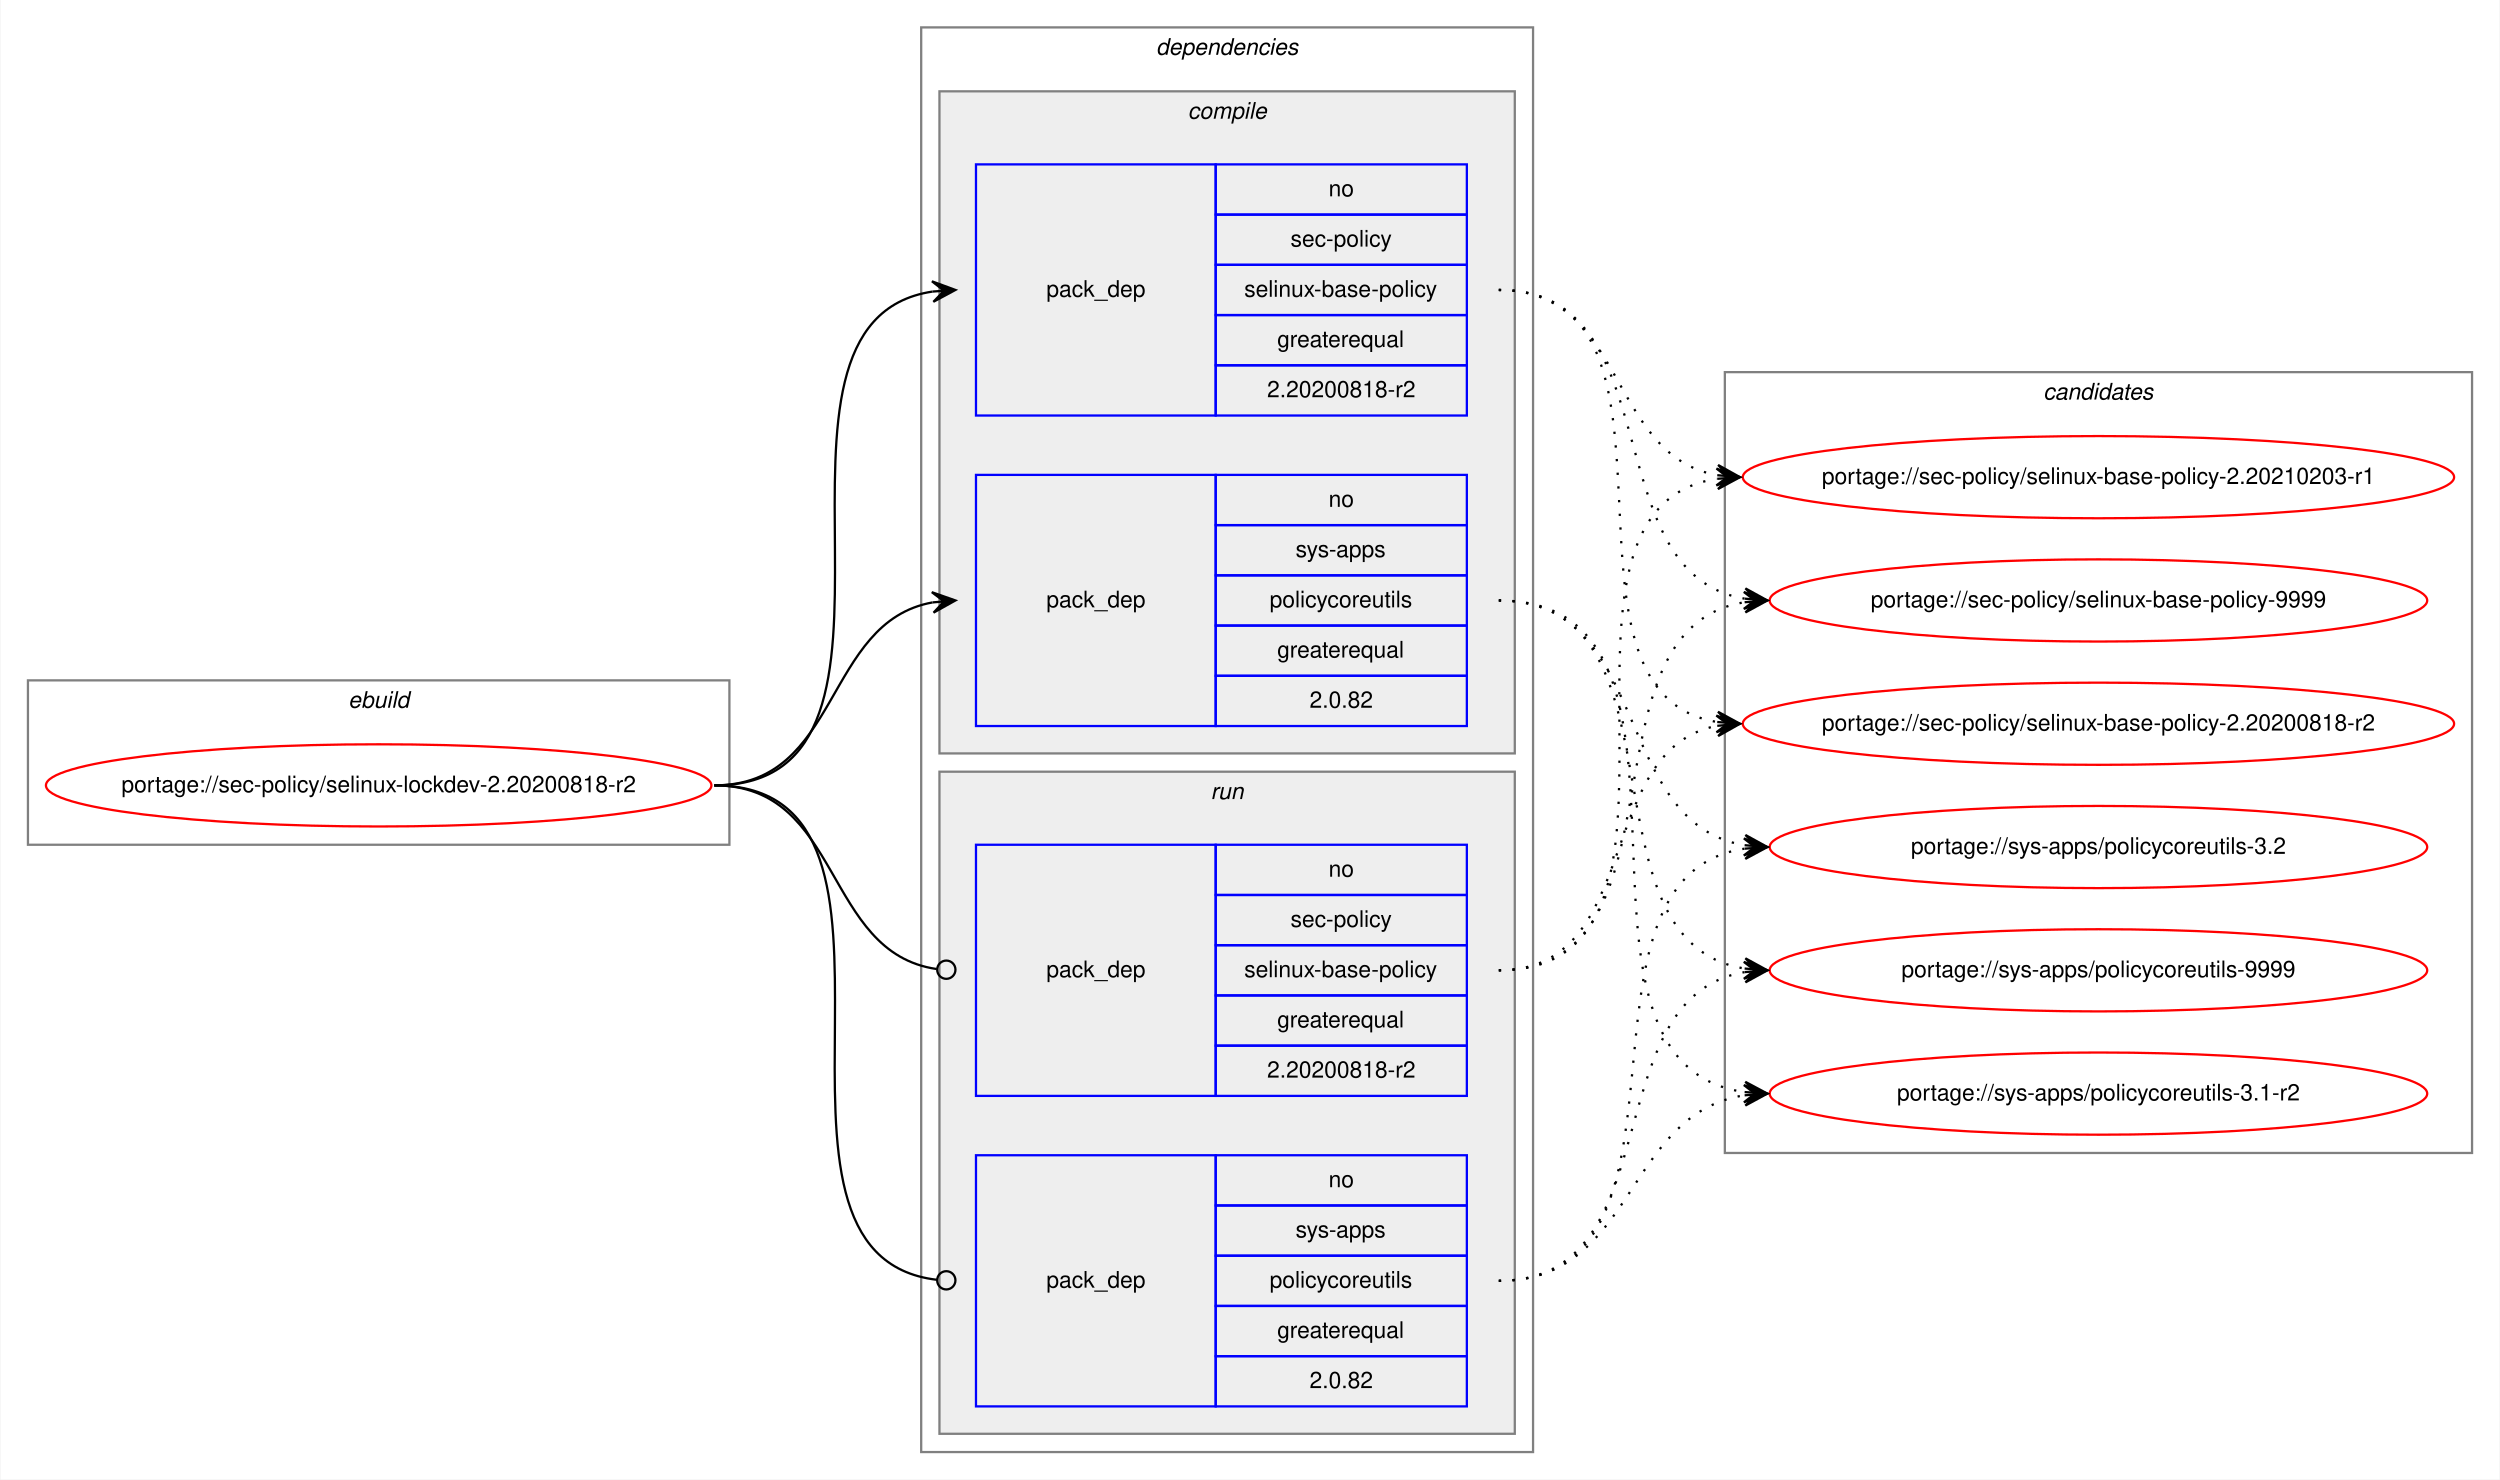
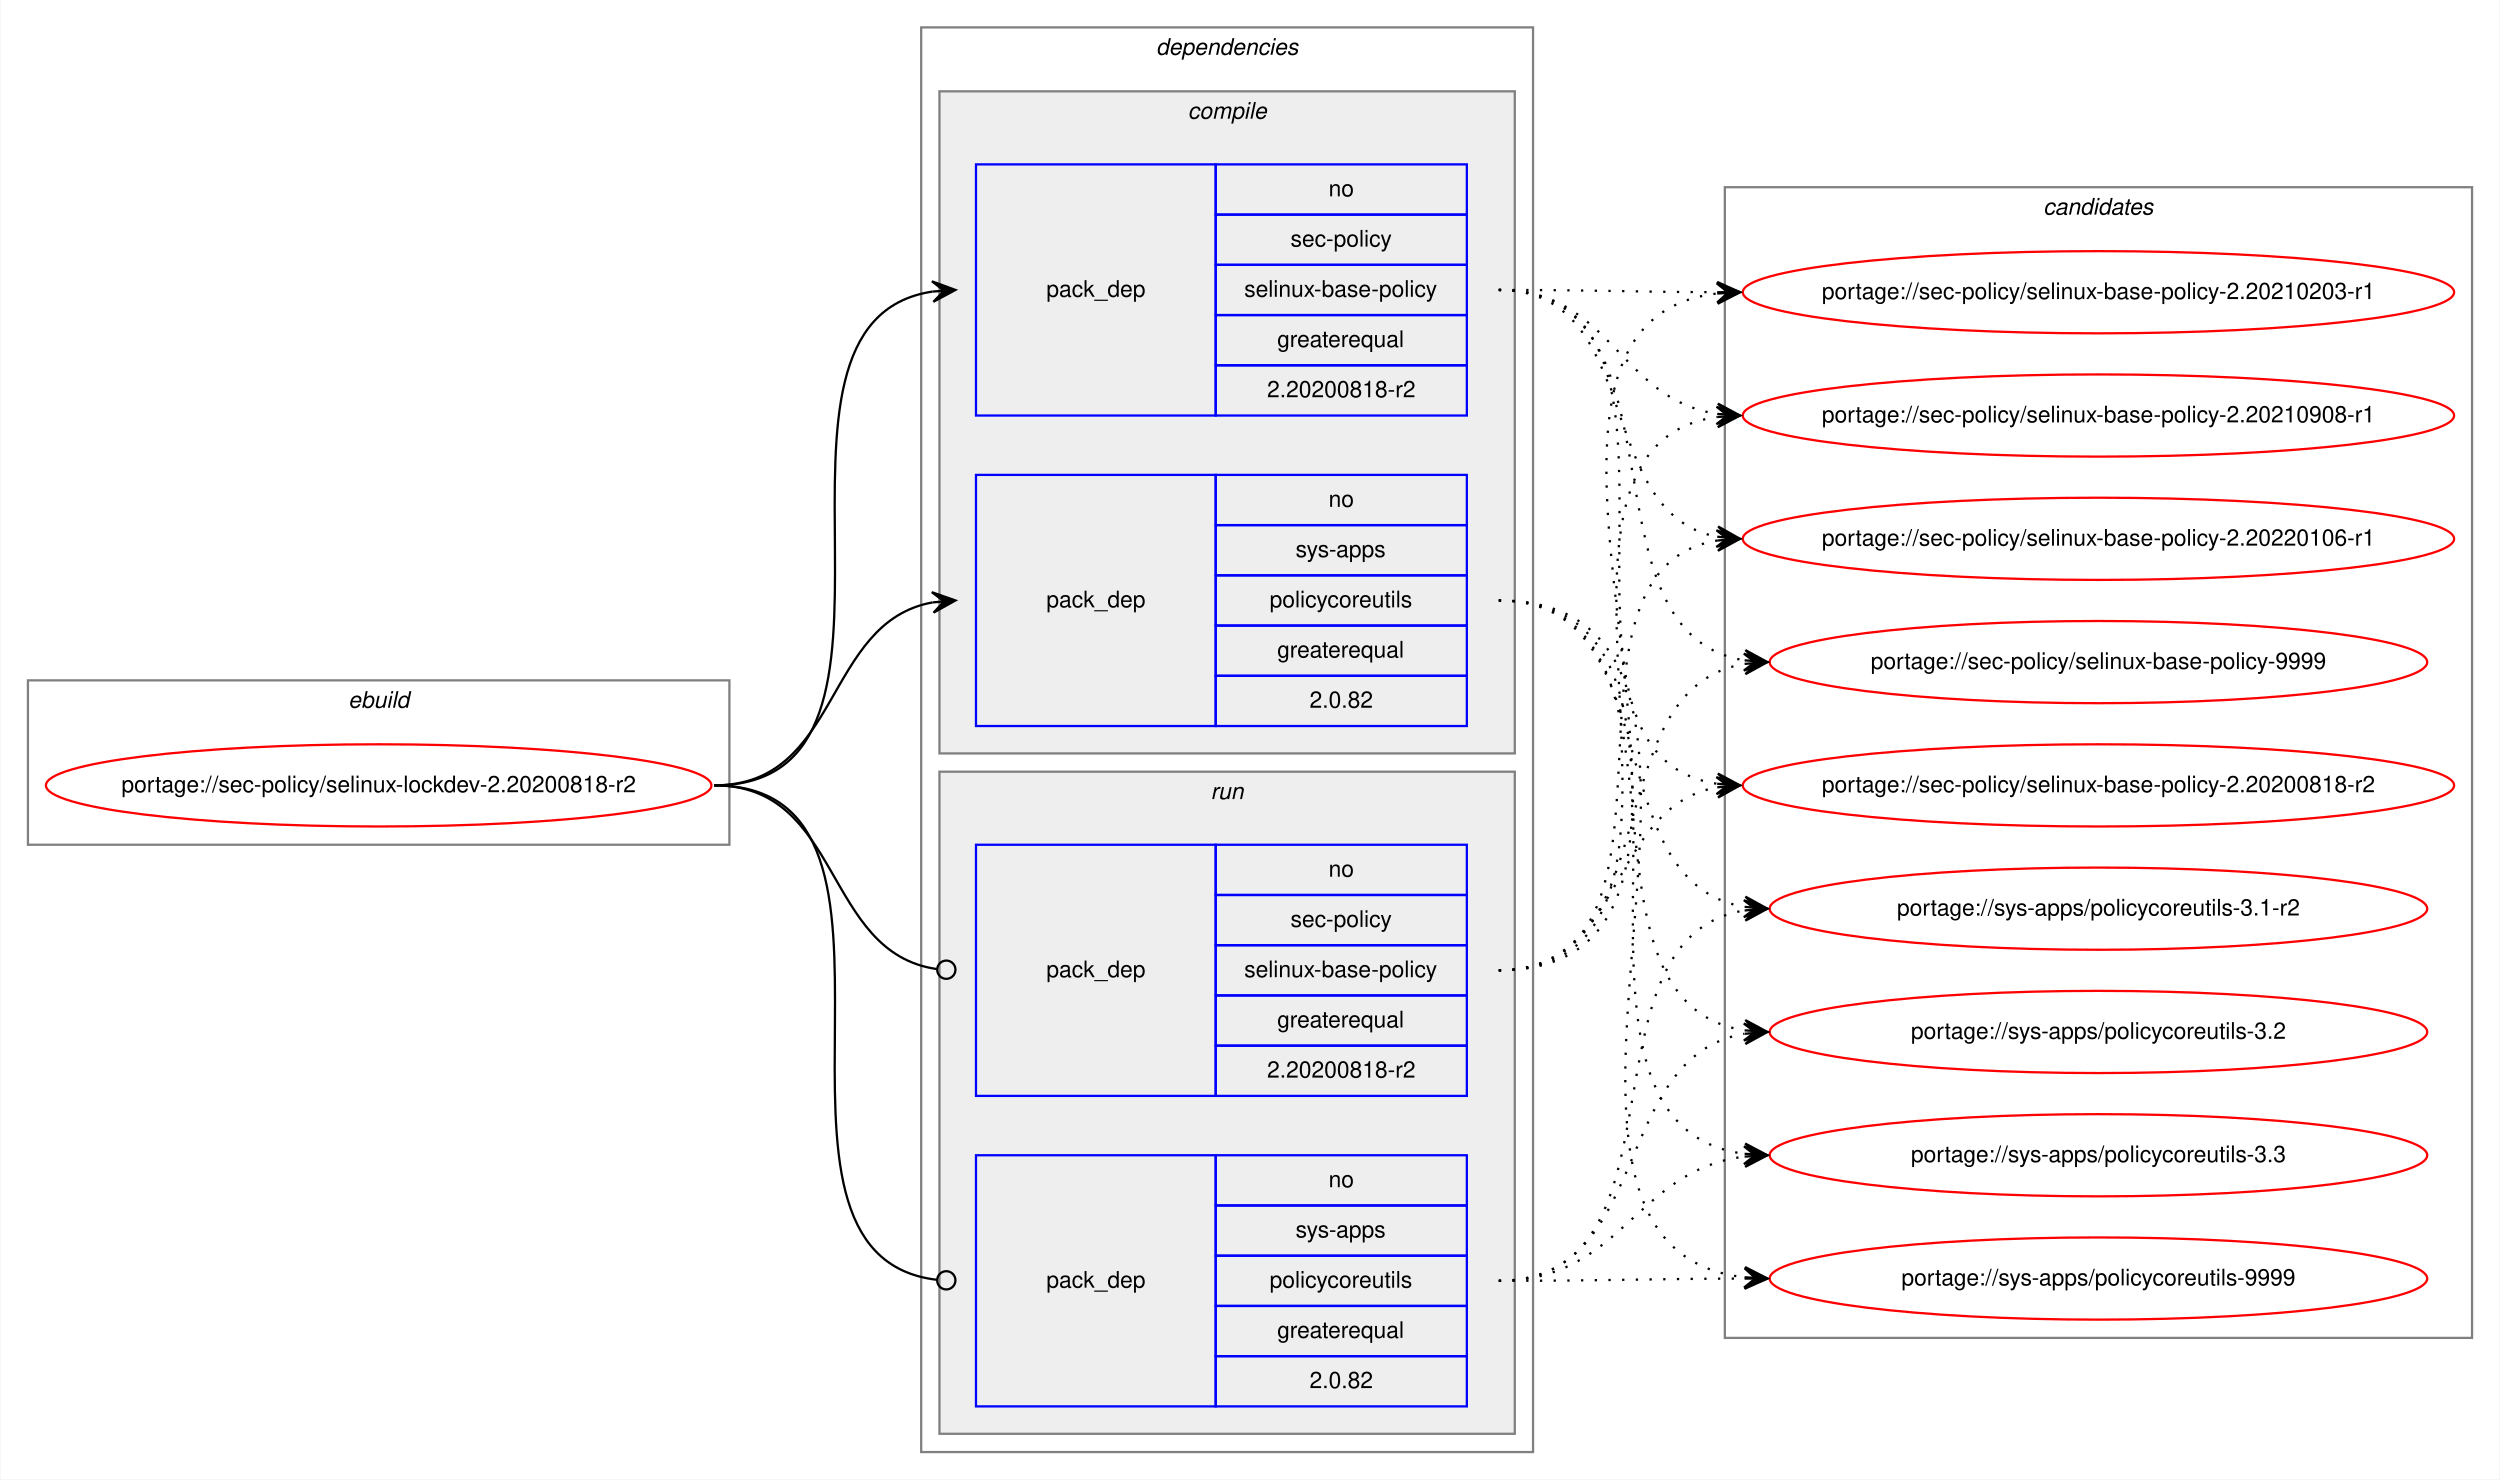
<svg xmlns="http://www.w3.org/2000/svg" xmlns:xlink="http://www.w3.org/1999/xlink" width="1095pt" height="648pt" viewBox="0.00 0.00 1094.52 648.00">
  <g id="graph0" class="graph" transform="scale(1 1) rotate(0) translate(4 644)">
    <polygon fill="white" stroke="transparent" points="-4,4 -4,-644 1090.52,-644 1090.52,4 -4,4" />
    <g id="clust1" class="cluster">
      <polygon fill="none" stroke="gray" points="8,-274 8,-346 315.24,-346 315.24,-274 8,-274" />
      <text text-anchor="start" x="148.28" y="-334" font-family="Helvetica,sans-Serif" font-style="italic" font-size="10.00">ebuild</text>
    </g>
    <g id="clust2" class="cluster">
      <polygon fill="none" stroke="gray" points="399.24,-8 399.24,-632 667.24,-632 667.24,-8 399.24,-8" />
      <text text-anchor="start" x="502.11" y="-620" font-family="Helvetica,sans-Serif" font-style="italic" font-size="10.00">dependencies</text>
    </g>
    <g id="clust3" class="cluster">
      <polygon fill="#eeeeee" stroke="gray" points="407.24,-314 407.24,-604 659.24,-604 659.24,-314 407.24,-314" />
      <text text-anchor="start" x="516.02" y="-592" font-family="Helvetica,sans-Serif" font-style="italic" font-size="10.00">compile</text>
    </g>
    <g id="clust7" class="cluster">
      <polygon fill="#eeeeee" stroke="gray" points="407.24,-16 407.24,-306 659.24,-306 659.24,-16 407.24,-16" />
      <text text-anchor="start" x="526.02" y="-294" font-family="Helvetica,sans-Serif" font-style="italic" font-size="10.00">run</text>
    </g>
    <g id="clust10" class="cluster">
-       <polygon fill="none" stroke="gray" points="751.24,-139 751.24,-481 1078.52,-481 1078.52,-139 751.24,-139" />
-       <text text-anchor="start" x="890.7" y="-469" font-family="Helvetica,sans-Serif" font-style="italic" font-size="10.00">candidates</text>
+       <polygon fill="none" stroke="gray" points="751.24,-58 751.24,-562 1078.52,-562 1078.52,-58 751.24,-58" />
+       <text text-anchor="start" x="890.7" y="-550" font-family="Helvetica,sans-Serif" font-style="italic" font-size="10.00">candidates</text>
    </g>
    <g id="node1" class="node">
      <g id="a_node1">
        <a xlink:href="../sec-policy/selinux-lockdev-2.20200818-r2.svg" xlink:title="portage://sec-policy/selinux-lockdev-2.20200818-r2">
          <ellipse fill="none" stroke="red" cx="161.62" cy="-300" rx="145.74" ry="18" />
          <text text-anchor="middle" x="161.62" y="-297" font-family="Helvetica,sans-Serif" font-size="10.00">portage://sec-policy/selinux-lockdev-2.20200818-r2</text>
        </a>
      </g>
    </g>
    <g id="node2" class="node">
      <polygon fill="none" stroke="blue" points="423.24,-462 423.24,-572 528.24,-572 528.24,-462 423.24,-462" />
      <text text-anchor="start" x="454.06" y="-514" font-family="Helvetica,sans-Serif" font-size="10.00">pack_dep</text>
      <polygon fill="none" stroke="blue" points="528.24,-550 528.24,-572 638.24,-572 638.24,-550 528.24,-550" />
      <text text-anchor="start" x="577.68" y="-558" font-family="Helvetica,sans-Serif" font-size="10.00">no</text>
      <polygon fill="none" stroke="blue" points="528.24,-528 528.24,-550 638.24,-550 638.24,-528 528.24,-528" />
      <text text-anchor="start" x="561.02" y="-536" font-family="Helvetica,sans-Serif" font-size="10.00">sec-policy</text>
      <polygon fill="none" stroke="blue" points="528.24,-506 528.24,-528 638.24,-528 638.24,-506 528.24,-506" />
      <text text-anchor="start" x="540.74" y="-514" font-family="Helvetica,sans-Serif" font-size="10.00">selinux-base-policy</text>
      <polygon fill="none" stroke="blue" points="528.24,-484 528.24,-506 638.24,-506 638.24,-484 528.24,-484" />
      <text text-anchor="start" x="555.17" y="-492" font-family="Helvetica,sans-Serif" font-size="10.00">greaterequal</text>
      <polygon fill="none" stroke="blue" points="528.24,-462 528.24,-484 638.24,-484 638.24,-462 528.24,-462" />
      <text text-anchor="start" x="550.73" y="-470" font-family="Helvetica,sans-Serif" font-size="10.00">2.20200818-r2</text>
    </g>
    <g id="edge1" class="edge">
      <path fill="none" stroke="black" d="M308.62,-300C412.32,-300 313.97,-502.83 404.25,-516.3" />
      <polygon fill="black" stroke="black" points="414.24,-517 403.95,-520.79 409.25,-516.65 404.26,-516.3 404.26,-516.3 404.26,-516.3 409.25,-516.65 404.58,-511.81 414.24,-517 414.24,-517" />
    </g>
    <g id="node3" class="node">
      <polygon fill="none" stroke="blue" points="423.24,-326 423.24,-436 528.24,-436 528.24,-326 423.24,-326" />
      <text text-anchor="start" x="454.06" y="-378" font-family="Helvetica,sans-Serif" font-size="10.00">pack_dep</text>
      <polygon fill="none" stroke="blue" points="528.24,-414 528.24,-436 638.24,-436 638.24,-414 528.24,-414" />
      <text text-anchor="start" x="577.68" y="-422" font-family="Helvetica,sans-Serif" font-size="10.00">no</text>
      <polygon fill="none" stroke="blue" points="528.24,-392 528.24,-414 638.24,-414 638.24,-392 528.24,-392" />
      <text text-anchor="start" x="563.24" y="-400" font-family="Helvetica,sans-Serif" font-size="10.00">sys-apps</text>
      <polygon fill="none" stroke="blue" points="528.24,-370 528.24,-392 638.24,-392 638.24,-370 528.24,-370" />
      <text text-anchor="start" x="551.85" y="-378" font-family="Helvetica,sans-Serif" font-size="10.00">policycoreutils</text>
      <polygon fill="none" stroke="blue" points="528.24,-348 528.24,-370 638.24,-370 638.24,-348 528.24,-348" />
      <text text-anchor="start" x="555.17" y="-356" font-family="Helvetica,sans-Serif" font-size="10.00">greaterequal</text>
      <polygon fill="none" stroke="blue" points="528.24,-326 528.24,-348 638.24,-348 638.24,-326 528.24,-326" />
      <text text-anchor="start" x="569.34" y="-334" font-family="Helvetica,sans-Serif" font-size="10.00">2.0.82</text>
    </g>
    <g id="edge2" class="edge">
      <path fill="none" stroke="black" d="M308.62,-300C364.19,-300 356.36,-371.49 404.25,-380.15" />
      <polygon fill="black" stroke="black" points="414.24,-381 403.89,-384.63 409.26,-380.57 404.28,-380.15 404.28,-380.15 404.28,-380.15 409.26,-380.57 404.66,-375.66 414.24,-381 414.24,-381" />
    </g>
    <g id="node4" class="node">
      <polygon fill="none" stroke="blue" points="423.24,-164 423.24,-274 528.24,-274 528.24,-164 423.24,-164" />
      <text text-anchor="start" x="454.06" y="-216" font-family="Helvetica,sans-Serif" font-size="10.00">pack_dep</text>
      <polygon fill="none" stroke="blue" points="528.24,-252 528.24,-274 638.24,-274 638.24,-252 528.24,-252" />
      <text text-anchor="start" x="577.68" y="-260" font-family="Helvetica,sans-Serif" font-size="10.00">no</text>
      <polygon fill="none" stroke="blue" points="528.24,-230 528.24,-252 638.24,-252 638.24,-230 528.24,-230" />
      <text text-anchor="start" x="561.02" y="-238" font-family="Helvetica,sans-Serif" font-size="10.00">sec-policy</text>
      <polygon fill="none" stroke="blue" points="528.24,-208 528.24,-230 638.24,-230 638.24,-208 528.24,-208" />
      <text text-anchor="start" x="540.74" y="-216" font-family="Helvetica,sans-Serif" font-size="10.00">selinux-base-policy</text>
      <polygon fill="none" stroke="blue" points="528.24,-186 528.24,-208 638.24,-208 638.24,-186 528.24,-186" />
      <text text-anchor="start" x="555.17" y="-194" font-family="Helvetica,sans-Serif" font-size="10.00">greaterequal</text>
      <polygon fill="none" stroke="blue" points="528.24,-164 528.24,-186 638.24,-186 638.24,-164 528.24,-164" />
      <text text-anchor="start" x="550.73" y="-172" font-family="Helvetica,sans-Serif" font-size="10.00">2.20200818-r2</text>
    </g>
    <g id="edge3" class="edge">
      <path fill="none" stroke="black" d="M308.62,-300C364.89,-300 356.15,-226.72 406.07,-219.56" />
      <ellipse fill="none" stroke="black" cx="410.25" cy="-219.27" rx="4" ry="4" />
    </g>
    <g id="node5" class="node">
      <polygon fill="none" stroke="blue" points="423.24,-28 423.24,-138 528.24,-138 528.24,-28 423.24,-28" />
      <text text-anchor="start" x="454.06" y="-80" font-family="Helvetica,sans-Serif" font-size="10.00">pack_dep</text>
      <polygon fill="none" stroke="blue" points="528.24,-116 528.24,-138 638.24,-138 638.24,-116 528.24,-116" />
      <text text-anchor="start" x="577.68" y="-124" font-family="Helvetica,sans-Serif" font-size="10.00">no</text>
      <polygon fill="none" stroke="blue" points="528.24,-94 528.24,-116 638.24,-116 638.24,-94 528.24,-94" />
      <text text-anchor="start" x="563.24" y="-102" font-family="Helvetica,sans-Serif" font-size="10.00">sys-apps</text>
      <polygon fill="none" stroke="blue" points="528.24,-72 528.24,-94 638.24,-94 638.24,-72 528.24,-72" />
      <text text-anchor="start" x="551.85" y="-80" font-family="Helvetica,sans-Serif" font-size="10.00">policycoreutils</text>
      <polygon fill="none" stroke="blue" points="528.24,-50 528.24,-72 638.24,-72 638.24,-50 528.24,-50" />
      <text text-anchor="start" x="555.17" y="-58" font-family="Helvetica,sans-Serif" font-size="10.00">greaterequal</text>
      <polygon fill="none" stroke="blue" points="528.24,-28 528.24,-50 638.24,-50 638.24,-28 528.24,-28" />
      <text text-anchor="start" x="569.34" y="-36" font-family="Helvetica,sans-Serif" font-size="10.00">2.0.82</text>
    </g>
    <g id="edge4" class="edge">
      <path fill="none" stroke="black" d="M308.62,-300C413.05,-300 312.57,-94.29 406.2,-83.44" />
      <ellipse fill="none" stroke="black" cx="410.24" cy="-83.22" rx="4" ry="4" />
    </g>
    <g id="node6" class="node">
      <g id="a_node6">
        <a xlink:href="../sec-policy/selinux-base-policy-2.20200818-r2.svg" xlink:title="portage://sec-policy/selinux-base-policy-2.20200818-r2">
-           <ellipse fill="none" stroke="red" cx="914.88" cy="-327" rx="155.78" ry="18" />
-           <text text-anchor="middle" x="914.88" y="-324" font-family="Helvetica,sans-Serif" font-size="10.00">portage://sec-policy/selinux-base-policy-2.20200818-r2</text>
+           <ellipse fill="none" stroke="red" cx="914.88" cy="-300" rx="155.78" ry="18" />
+           <text text-anchor="middle" x="914.88" y="-297" font-family="Helvetica,sans-Serif" font-size="10.00">portage://sec-policy/selinux-base-policy-2.20200818-r2</text>
        </a>
      </g>
    </g>
    <g id="edge5" class="edge">
-       <path fill="none" stroke="black" stroke-dasharray="1,5" d="M652.24,-517C745.27,-517 667.51,-340.84 747.87,-327.77" />
-       <polygon fill="black" stroke="black" points="757.88,-327 748.25,-332.25 752.89,-327.38 747.91,-327.76 747.91,-327.76 747.91,-327.76 752.89,-327.38 747.57,-323.28 757.88,-327 757.88,-327" />
+       <path fill="none" stroke="black" stroke-dasharray="1,5" d="M652.24,-517C755.94,-517 657.61,-314.17 747.89,-300.7" />
+       <polygon fill="black" stroke="black" points="757.88,-300 748.22,-305.19 752.89,-300.35 747.9,-300.7 747.9,-300.7 747.9,-300.7 752.89,-300.35 747.59,-296.21 757.88,-300 757.88,-300" />
    </g>
    <g id="node7" class="node">
      <g id="a_node7">
        <a xlink:href="../sec-policy/selinux-base-policy-2.20210203-r1.svg" xlink:title="portage://sec-policy/selinux-base-policy-2.20210203-r1">
-           <ellipse fill="none" stroke="red" cx="914.88" cy="-435" rx="155.78" ry="18" />
-           <text text-anchor="middle" x="914.88" y="-432" font-family="Helvetica,sans-Serif" font-size="10.00">portage://sec-policy/selinux-base-policy-2.20210203-r1</text>
+           <ellipse fill="none" stroke="red" cx="914.88" cy="-516" rx="155.78" ry="18" />
+           <text text-anchor="middle" x="914.88" y="-513" font-family="Helvetica,sans-Serif" font-size="10.00">portage://sec-policy/selinux-base-policy-2.20210203-r1</text>
        </a>
      </g>
    </g>
    <g id="edge6" class="edge">
-       <path fill="none" stroke="black" stroke-dasharray="1,5" d="M652.24,-517C708.08,-517 699.78,-444.63 747.85,-435.87" />
-       <polygon fill="black" stroke="black" points="757.88,-435 748.3,-440.34 752.9,-435.43 747.92,-435.86 747.92,-435.86 747.92,-435.86 752.9,-435.43 747.53,-431.38 757.88,-435 757.88,-435" />
+       <path fill="none" stroke="black" stroke-dasharray="1,5" d="M652.24,-517C695.52,-517 708.88,-516.15 747.49,-516.02" />
+       <polygon fill="black" stroke="black" points="757.88,-516 747.89,-520.52 752.88,-516.01 747.88,-516.02 747.88,-516.02 747.88,-516.02 752.88,-516.01 747.87,-511.52 757.88,-516 757.88,-516" />
    </g>
    <g id="node8" class="node">
      <g id="a_node8">
-         <a xlink:href="../sec-policy/selinux-base-policy-9999.svg" xlink:title="portage://sec-policy/selinux-base-policy-9999">
-           <ellipse fill="none" stroke="red" cx="914.88" cy="-381" rx="144" ry="18" />
-           <text text-anchor="middle" x="914.88" y="-378" font-family="Helvetica,sans-Serif" font-size="10.00">portage://sec-policy/selinux-base-policy-9999</text>
+         <a xlink:href="../sec-policy/selinux-base-policy-2.20210908-r1.svg" xlink:title="portage://sec-policy/selinux-base-policy-2.20210908-r1">
+           <ellipse fill="none" stroke="red" cx="914.88" cy="-462" rx="155.78" ry="18" />
+           <text text-anchor="middle" x="914.88" y="-459" font-family="Helvetica,sans-Serif" font-size="10.00">portage://sec-policy/selinux-base-policy-2.20210908-r1</text>
        </a>
      </g>
    </g>
    <g id="edge7" class="edge">
-       <path fill="none" stroke="black" stroke-dasharray="1,5" d="M652.24,-517C728.57,-517 693.5,-392.94 759.83,-381.8" />
-       <polygon fill="black" stroke="black" points="769.88,-381 760.27,-386.28 764.9,-381.4 759.91,-381.79 759.91,-381.79 759.91,-381.79 764.9,-381.4 759.55,-377.31 769.88,-381 769.88,-381" />
+       <path fill="none" stroke="black" stroke-dasharray="1,5" d="M652.24,-517C701.55,-517 704.73,-469.26 747.74,-462.74" />
+       <polygon fill="black" stroke="black" points="757.88,-462 748.23,-467.21 752.89,-462.36 747.91,-462.72 747.91,-462.72 747.91,-462.72 752.89,-462.36 747.58,-458.24 757.88,-462 757.88,-462" />
    </g>
    <g id="node9" class="node">
      <g id="a_node9">
-         <a xlink:href="../sys-apps/policycoreutils-3.1-r2.svg" xlink:title="portage://sys-apps/policycoreutils-3.1-r2">
-           <ellipse fill="none" stroke="red" cx="914.88" cy="-165" rx="144" ry="18" />
-           <text text-anchor="middle" x="914.88" y="-162" font-family="Helvetica,sans-Serif" font-size="10.00">portage://sys-apps/policycoreutils-3.1-r2</text>
+         <a xlink:href="../sec-policy/selinux-base-policy-2.20220106-r1.svg" xlink:title="portage://sec-policy/selinux-base-policy-2.20220106-r1">
+           <ellipse fill="none" stroke="red" cx="914.88" cy="-408" rx="155.78" ry="18" />
+           <text text-anchor="middle" x="914.88" y="-405" font-family="Helvetica,sans-Serif" font-size="10.00">portage://sec-policy/selinux-base-policy-2.20220106-r1</text>
        </a>
      </g>
    </g>
    <g id="edge8" class="edge">
-       <path fill="none" stroke="black" stroke-dasharray="1,5" d="M652.24,-381C757.92,-381 667.04,-179.11 759.67,-165.7" />
-       <polygon fill="black" stroke="black" points="769.88,-165 760.21,-170.17 764.89,-165.34 759.9,-165.68 759.9,-165.68 759.9,-165.68 764.89,-165.34 759.6,-161.19 769.88,-165 769.88,-165" />
+       <path fill="none" stroke="black" stroke-dasharray="1,5" d="M652.24,-517C716.01,-517 693.33,-419.6 747.65,-408.94" />
+       <polygon fill="black" stroke="black" points="757.88,-408 748.33,-413.4 752.9,-408.46 747.92,-408.92 747.92,-408.92 747.92,-408.92 752.9,-408.46 747.51,-404.44 757.88,-408 757.88,-408" />
    </g>
    <g id="node10" class="node">
      <g id="a_node10">
-         <a xlink:href="../sys-apps/policycoreutils-3.2.svg" xlink:title="portage://sys-apps/policycoreutils-3.2">
-           <ellipse fill="none" stroke="red" cx="914.88" cy="-273" rx="144" ry="18" />
-           <text text-anchor="middle" x="914.88" y="-270" font-family="Helvetica,sans-Serif" font-size="10.00">portage://sys-apps/policycoreutils-3.2</text>
+         <a xlink:href="../sec-policy/selinux-base-policy-9999.svg" xlink:title="portage://sec-policy/selinux-base-policy-9999">
+           <ellipse fill="none" stroke="red" cx="914.88" cy="-354" rx="144" ry="18" />
+           <text text-anchor="middle" x="914.88" y="-351" font-family="Helvetica,sans-Serif" font-size="10.00">portage://sec-policy/selinux-base-policy-9999</text>
        </a>
      </g>
    </g>
    <g id="edge9" class="edge">
-       <path fill="none" stroke="black" stroke-dasharray="1,5" d="M652.24,-381C719.61,-381 701.13,-283.69 759.78,-273.81" />
-       <polygon fill="black" stroke="black" points="769.88,-273 760.27,-278.28 764.9,-273.4 759.91,-273.8 759.91,-273.8 759.91,-273.8 764.9,-273.4 759.55,-269.31 769.88,-273 769.88,-273" />
+       <path fill="none" stroke="black" stroke-dasharray="1,5" d="M652.24,-517C737.92,-517 685.29,-367.1 759.62,-354.8" />
+       <polygon fill="black" stroke="black" points="769.88,-354 760.26,-359.26 764.9,-354.39 759.91,-354.78 759.91,-354.78 759.91,-354.78 764.9,-354.39 759.56,-350.29 769.88,-354 769.88,-354" />
    </g>
    <g id="node11" class="node">
      <g id="a_node11">
+         <a xlink:href="../sys-apps/policycoreutils-3.1-r2.svg" xlink:title="portage://sys-apps/policycoreutils-3.1-r2">
+           <ellipse fill="none" stroke="red" cx="914.88" cy="-246" rx="144" ry="18" />
+           <text text-anchor="middle" x="914.88" y="-243" font-family="Helvetica,sans-Serif" font-size="10.00">portage://sys-apps/policycoreutils-3.1-r2</text>
+         </a>
+       </g>
+     </g>
+     <g id="edge10" class="edge">
+       <path fill="none" stroke="black" stroke-dasharray="1,5" d="M652.24,-381C728.25,-381 693.78,-257.86 759.87,-246.79" />
+       <polygon fill="black" stroke="black" points="769.88,-246 760.27,-251.28 764.9,-246.39 759.91,-246.79 759.91,-246.79 759.91,-246.79 764.9,-246.39 759.56,-242.3 769.88,-246 769.88,-246" />
+     </g>
+     <g id="node12" class="node">
+       <g id="a_node12">
+         <a xlink:href="../sys-apps/policycoreutils-3.2.svg" xlink:title="portage://sys-apps/policycoreutils-3.2">
+           <ellipse fill="none" stroke="red" cx="914.88" cy="-192" rx="144" ry="18" />
+           <text text-anchor="middle" x="914.88" y="-189" font-family="Helvetica,sans-Serif" font-size="10.00">portage://sys-apps/policycoreutils-3.2</text>
+         </a>
+       </g>
+     </g>
+     <g id="edge11" class="edge">
+       <path fill="none" stroke="black" stroke-dasharray="1,5" d="M652.24,-381C747.61,-381 676.5,-205.41 759.84,-192.72" />
+       <polygon fill="black" stroke="black" points="769.88,-192 760.23,-197.21 764.89,-192.36 759.91,-192.72 759.91,-192.72 759.91,-192.72 764.89,-192.36 759.58,-188.23 769.88,-192 769.88,-192" />
+     </g>
+     <g id="node13" class="node">
+       <g id="a_node13">
+         <a xlink:href="../sys-apps/policycoreutils-3.3.svg" xlink:title="portage://sys-apps/policycoreutils-3.3">
+           <ellipse fill="none" stroke="red" cx="914.88" cy="-138" rx="144" ry="18" />
+           <text text-anchor="middle" x="914.88" y="-135" font-family="Helvetica,sans-Serif" font-size="10.00">portage://sys-apps/policycoreutils-3.3</text>
+         </a>
+       </g>
+     </g>
+     <g id="edge12" class="edge">
+       <path fill="none" stroke="black" stroke-dasharray="1,5" d="M652.24,-381C768.6,-381 657.07,-152.49 759.64,-138.65" />
+       <polygon fill="black" stroke="black" points="769.88,-138 760.19,-143.13 764.89,-138.32 759.9,-138.64 759.9,-138.64 759.9,-138.64 764.89,-138.32 759.61,-134.15 769.88,-138 769.88,-138" />
+     </g>
+     <g id="node14" class="node">
+       <g id="a_node14">
        <a xlink:href="../sys-apps/policycoreutils-9999.svg" xlink:title="portage://sys-apps/policycoreutils-9999">
-           <ellipse fill="none" stroke="red" cx="914.88" cy="-219" rx="144" ry="18" />
-           <text text-anchor="middle" x="914.88" y="-216" font-family="Helvetica,sans-Serif" font-size="10.00">portage://sys-apps/policycoreutils-9999</text>
-         </a>
-       </g>
-     </g>
-     <g id="edge10" class="edge">
-       <path fill="none" stroke="black" stroke-dasharray="1,5" d="M652.24,-381C737.57,-381 685.6,-232.02 759.66,-219.8" />
-       <polygon fill="black" stroke="black" points="769.88,-219 760.26,-224.26 764.9,-219.39 759.91,-219.78 759.91,-219.78 759.91,-219.78 764.9,-219.39 759.56,-215.29 769.88,-219 769.88,-219" />
-     </g>
-     <g id="edge11" class="edge">
-       <path fill="none" stroke="black" stroke-dasharray="1,5" d="M652.24,-219C715.71,-219 693.58,-315.51 747.69,-326.07" />
-       <polygon fill="black" stroke="black" points="757.88,-327 747.51,-330.57 752.9,-326.54 747.92,-326.09 747.92,-326.09 747.92,-326.09 752.9,-326.54 748.33,-321.61 757.88,-327 757.88,-327" />
-     </g>
-     <g id="edge12" class="edge">
-       <path fill="none" stroke="black" stroke-dasharray="1,5" d="M652.24,-219C755.45,-219 658.15,-420.49 747.66,-434.26" />
-       <polygon fill="black" stroke="black" points="757.88,-435 747.58,-438.77 752.89,-434.64 747.91,-434.28 747.91,-434.28 747.91,-434.28 752.89,-434.64 748.23,-429.79 757.88,-435 757.88,-435" />
+           <ellipse fill="none" stroke="red" cx="914.88" cy="-84" rx="144" ry="18" />
+           <text text-anchor="middle" x="914.88" y="-81" font-family="Helvetica,sans-Serif" font-size="10.00">portage://sys-apps/policycoreutils-9999</text>
+         </a>
+       </g>
    </g>
    <g id="edge13" class="edge">
-       <path fill="none" stroke="black" stroke-dasharray="1,5" d="M652.24,-219C737.57,-219 685.6,-367.98 759.66,-380.2" />
-       <polygon fill="black" stroke="black" points="769.88,-381 759.56,-384.71 764.9,-380.61 759.91,-380.22 759.91,-380.22 759.91,-380.22 764.9,-380.61 760.26,-375.74 769.88,-381 769.88,-381" />
+       <path fill="none" stroke="black" stroke-dasharray="1,5" d="M652.24,-381C790.61,-381 636.15,-98.89 759.65,-84.56" />
+       <polygon fill="black" stroke="black" points="769.88,-84 760.14,-89.04 764.89,-84.28 759.9,-84.55 759.9,-84.55 759.9,-84.55 764.89,-84.28 759.65,-80.06 769.88,-84 769.88,-84" />
    </g>
    <g id="edge14" class="edge">
-       <path fill="none" stroke="black" stroke-dasharray="1,5" d="M652.24,-83C712.36,-83 707.02,-155.97 759.73,-164.24" />
-       <polygon fill="black" stroke="black" points="769.88,-165 759.57,-168.74 764.89,-164.63 759.91,-164.25 759.91,-164.25 759.91,-164.25 764.89,-164.63 760.24,-159.77 769.88,-165 769.88,-165" />
+       <path fill="none" stroke="black" stroke-dasharray="1,5" d="M652.24,-219C707.82,-219 699.99,-290.49 747.89,-299.15" />
+       <polygon fill="black" stroke="black" points="757.88,-300 747.53,-303.63 752.9,-299.57 747.92,-299.15 747.92,-299.15 747.92,-299.15 752.9,-299.57 748.3,-294.66 757.88,-300 757.88,-300" />
    </g>
    <g id="edge15" class="edge">
-       <path fill="none" stroke="black" stroke-dasharray="1,5" d="M652.24,-83C747.97,-83 676.18,-259.52 759.8,-272.27" />
-       <polygon fill="black" stroke="black" points="769.88,-273 759.58,-276.77 764.89,-272.64 759.91,-272.28 759.91,-272.28 759.91,-272.28 764.89,-272.64 760.23,-267.79 769.88,-273 769.88,-273" />
+       <path fill="none" stroke="black" stroke-dasharray="1,5" d="M652.24,-219C788.78,-219 626.44,-501.11 747.81,-515.44" />
+       <polygon fill="black" stroke="black" points="757.88,-516 747.64,-519.93 752.89,-515.72 747.9,-515.44 747.9,-515.44 747.9,-515.44 752.89,-515.72 748.15,-510.95 757.88,-516 757.88,-516" />
    </g>
    <g id="edge16" class="edge">
-       <path fill="none" stroke="black" stroke-dasharray="1,5" d="M652.24,-83C728.57,-83 693.5,-207.06 759.83,-218.2" />
-       <polygon fill="black" stroke="black" points="769.88,-219 759.55,-222.69 764.9,-218.6 759.91,-218.21 759.91,-218.21 759.91,-218.21 764.9,-218.6 760.27,-213.72 769.88,-219 769.88,-219" />
+       <path fill="none" stroke="black" stroke-dasharray="1,5" d="M652.24,-219C766.44,-219 647.75,-447.51 747.85,-461.35" />
+       <polygon fill="black" stroke="black" points="757.88,-462 747.61,-465.84 752.89,-461.67 747.9,-461.35 747.9,-461.35 747.9,-461.35 752.89,-461.67 748.19,-456.86 757.88,-462 757.88,-462" />
+     </g>
+     <g id="edge17" class="edge">
+       <path fill="none" stroke="black" stroke-dasharray="1,5" d="M652.24,-219C744.9,-219 667.84,-394.23 747.9,-407.24" />
+       <polygon fill="black" stroke="black" points="757.88,-408 747.57,-411.73 752.89,-407.62 747.91,-407.24 747.91,-407.24 747.91,-407.24 752.89,-407.62 748.25,-402.75 757.88,-408 757.88,-408" />
+     </g>
+     <g id="edge18" class="edge">
+       <path fill="none" stroke="black" stroke-dasharray="1,5" d="M652.24,-219C728.25,-219 693.78,-342.14 759.87,-353.21" />
+       <polygon fill="black" stroke="black" points="769.88,-354 759.56,-357.7 764.9,-353.61 759.91,-353.21 759.91,-353.21 759.91,-353.21 764.9,-353.61 760.27,-348.72 769.88,-354 769.88,-354" />
+     </g>
+     <g id="edge19" class="edge">
+       <path fill="none" stroke="black" stroke-dasharray="1,5" d="M652.24,-83C737.92,-83 685.29,-232.9 759.62,-245.2" />
+       <polygon fill="black" stroke="black" points="769.88,-246 759.56,-249.71 764.9,-245.61 759.91,-245.22 759.91,-245.22 759.91,-245.22 764.9,-245.61 760.26,-240.74 769.88,-246 769.88,-246" />
+     </g>
+     <g id="edge20" class="edge">
+       <path fill="none" stroke="black" stroke-dasharray="1,5" d="M652.24,-83C719.9,-83 700.88,-181.21 759.74,-191.19" />
+       <polygon fill="black" stroke="black" points="769.88,-192 759.55,-195.68 764.9,-191.6 759.91,-191.2 759.91,-191.2 759.91,-191.2 764.9,-191.6 760.27,-186.71 769.88,-192 769.88,-192" />
+     </g>
+     <g id="edge21" class="edge">
+       <path fill="none" stroke="black" stroke-dasharray="1,5" d="M652.24,-83C706.35,-83 711.67,-131.34 759.68,-137.38" />
+       <polygon fill="black" stroke="black" points="769.88,-138 759.63,-141.89 764.89,-137.7 759.9,-137.4 759.9,-137.4 759.9,-137.4 764.89,-137.7 760.17,-132.9 769.88,-138 769.88,-138" />
+     </g>
+     <g id="edge22" class="edge">
+       <path fill="none" stroke="black" stroke-dasharray="1,5" d="M652.24,-83C700.95,-83 715.62,-83.87 759.68,-83.99" />
+       <polygon fill="black" stroke="black" points="769.88,-84 759.87,-88.49 764.88,-83.99 759.88,-83.99 759.88,-83.99 759.88,-83.99 764.88,-83.99 759.89,-79.49 769.88,-84 769.88,-84" />
    </g>
  </g>
</svg>
